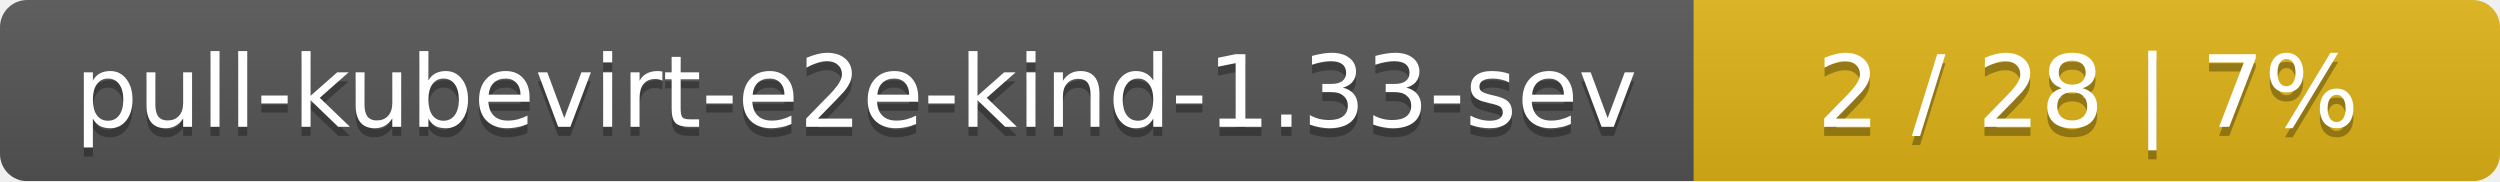
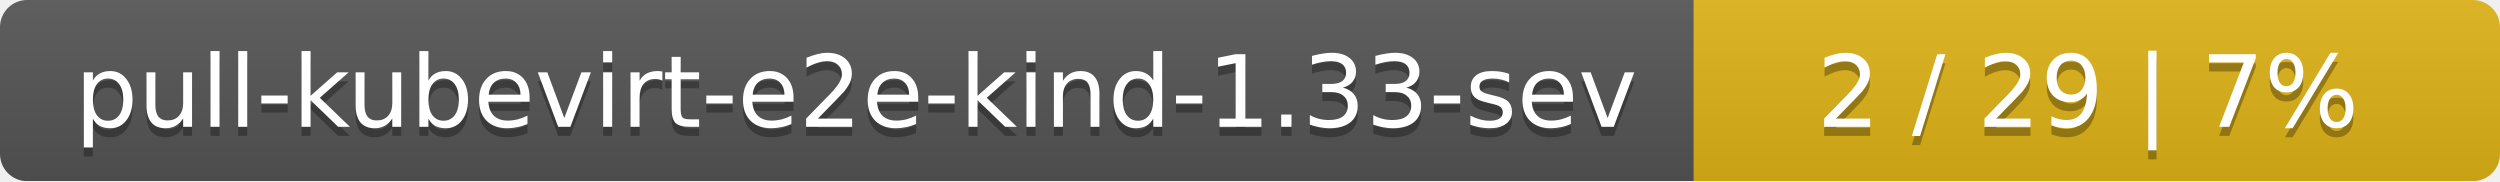
<svg xmlns="http://www.w3.org/2000/svg" width="276" height="20">
  <linearGradient id="smooth" x2="0" y2="100%">
    <stop offset="0" stop-color="#bbb" stop-opacity=".1" />
    <stop offset="1" stop-opacity=".1" />
  </linearGradient>
  <mask id="round">
    <rect width="276" height="20" rx="3" fill="#fff" />
  </mask>
  <g mask="url(#round)">
    <rect width="187" height="20" fill="#555" />
    <rect x="187" width="89" height="20" fill="#dfb317" />
    <rect width="276" height="20" fill="url(#smooth)" />
  </g>
  <g fill="#fff" text-anchor="middle" font-family="DejaVu Sans,Verdana,Geneva,sans-serif" font-size="11">
    <text x="94.5" y="15" fill="#010101" fill-opacity=".3">pull-kubevirt-e2e-kind-1.33-sev</text>
    <text x="94.5" y="14">pull-kubevirt-e2e-kind-1.33-sev</text>
-     <text x="230.5" y="15" fill="#010101" fill-opacity=".3">2 / 28    |    7%</text>
-     <text x="230.5" y="14">2 / 28    |    7%</text>
+     <text x="230.5" y="15" fill="#010101" fill-opacity=".3">2 / 29    |    7%</text>
+     <text x="230.5" y="14">2 / 29    |    7%</text>
  </g>
</svg>
